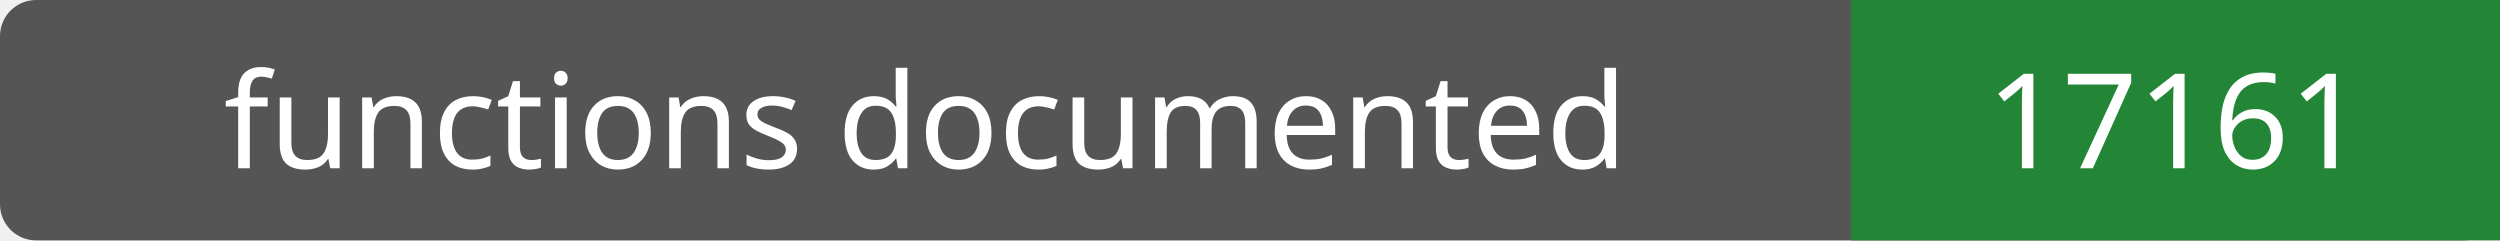
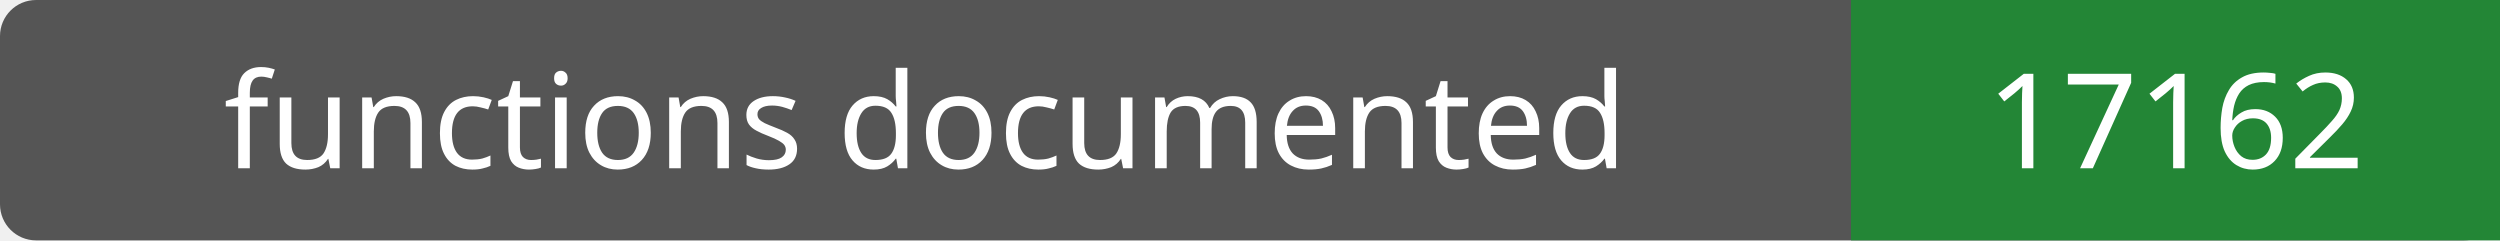
- <svg xmlns="http://www.w3.org/2000/svg" width="208" height="20" role="img" aria-label="functions documented: 17161">
+ <svg xmlns="http://www.w3.org/2000/svg" width="208" height="20" role="img" aria-label="functions documented: 17162">
  <rect width="208" height="20" rx="3" fill="#555" />
  <path fill="#238636" d="M154 0h54v20H154z" />
  <g fill="#fff" text-anchor="middle" font-family="Verdana,sans-serif" font-size="11">
    <text x="77.0" y="14">functions documented</text>
-     <text x="181.0" y="14">17161</text>
+     <text x="181.0" y="14">17162</text>
  </g>
</svg>
